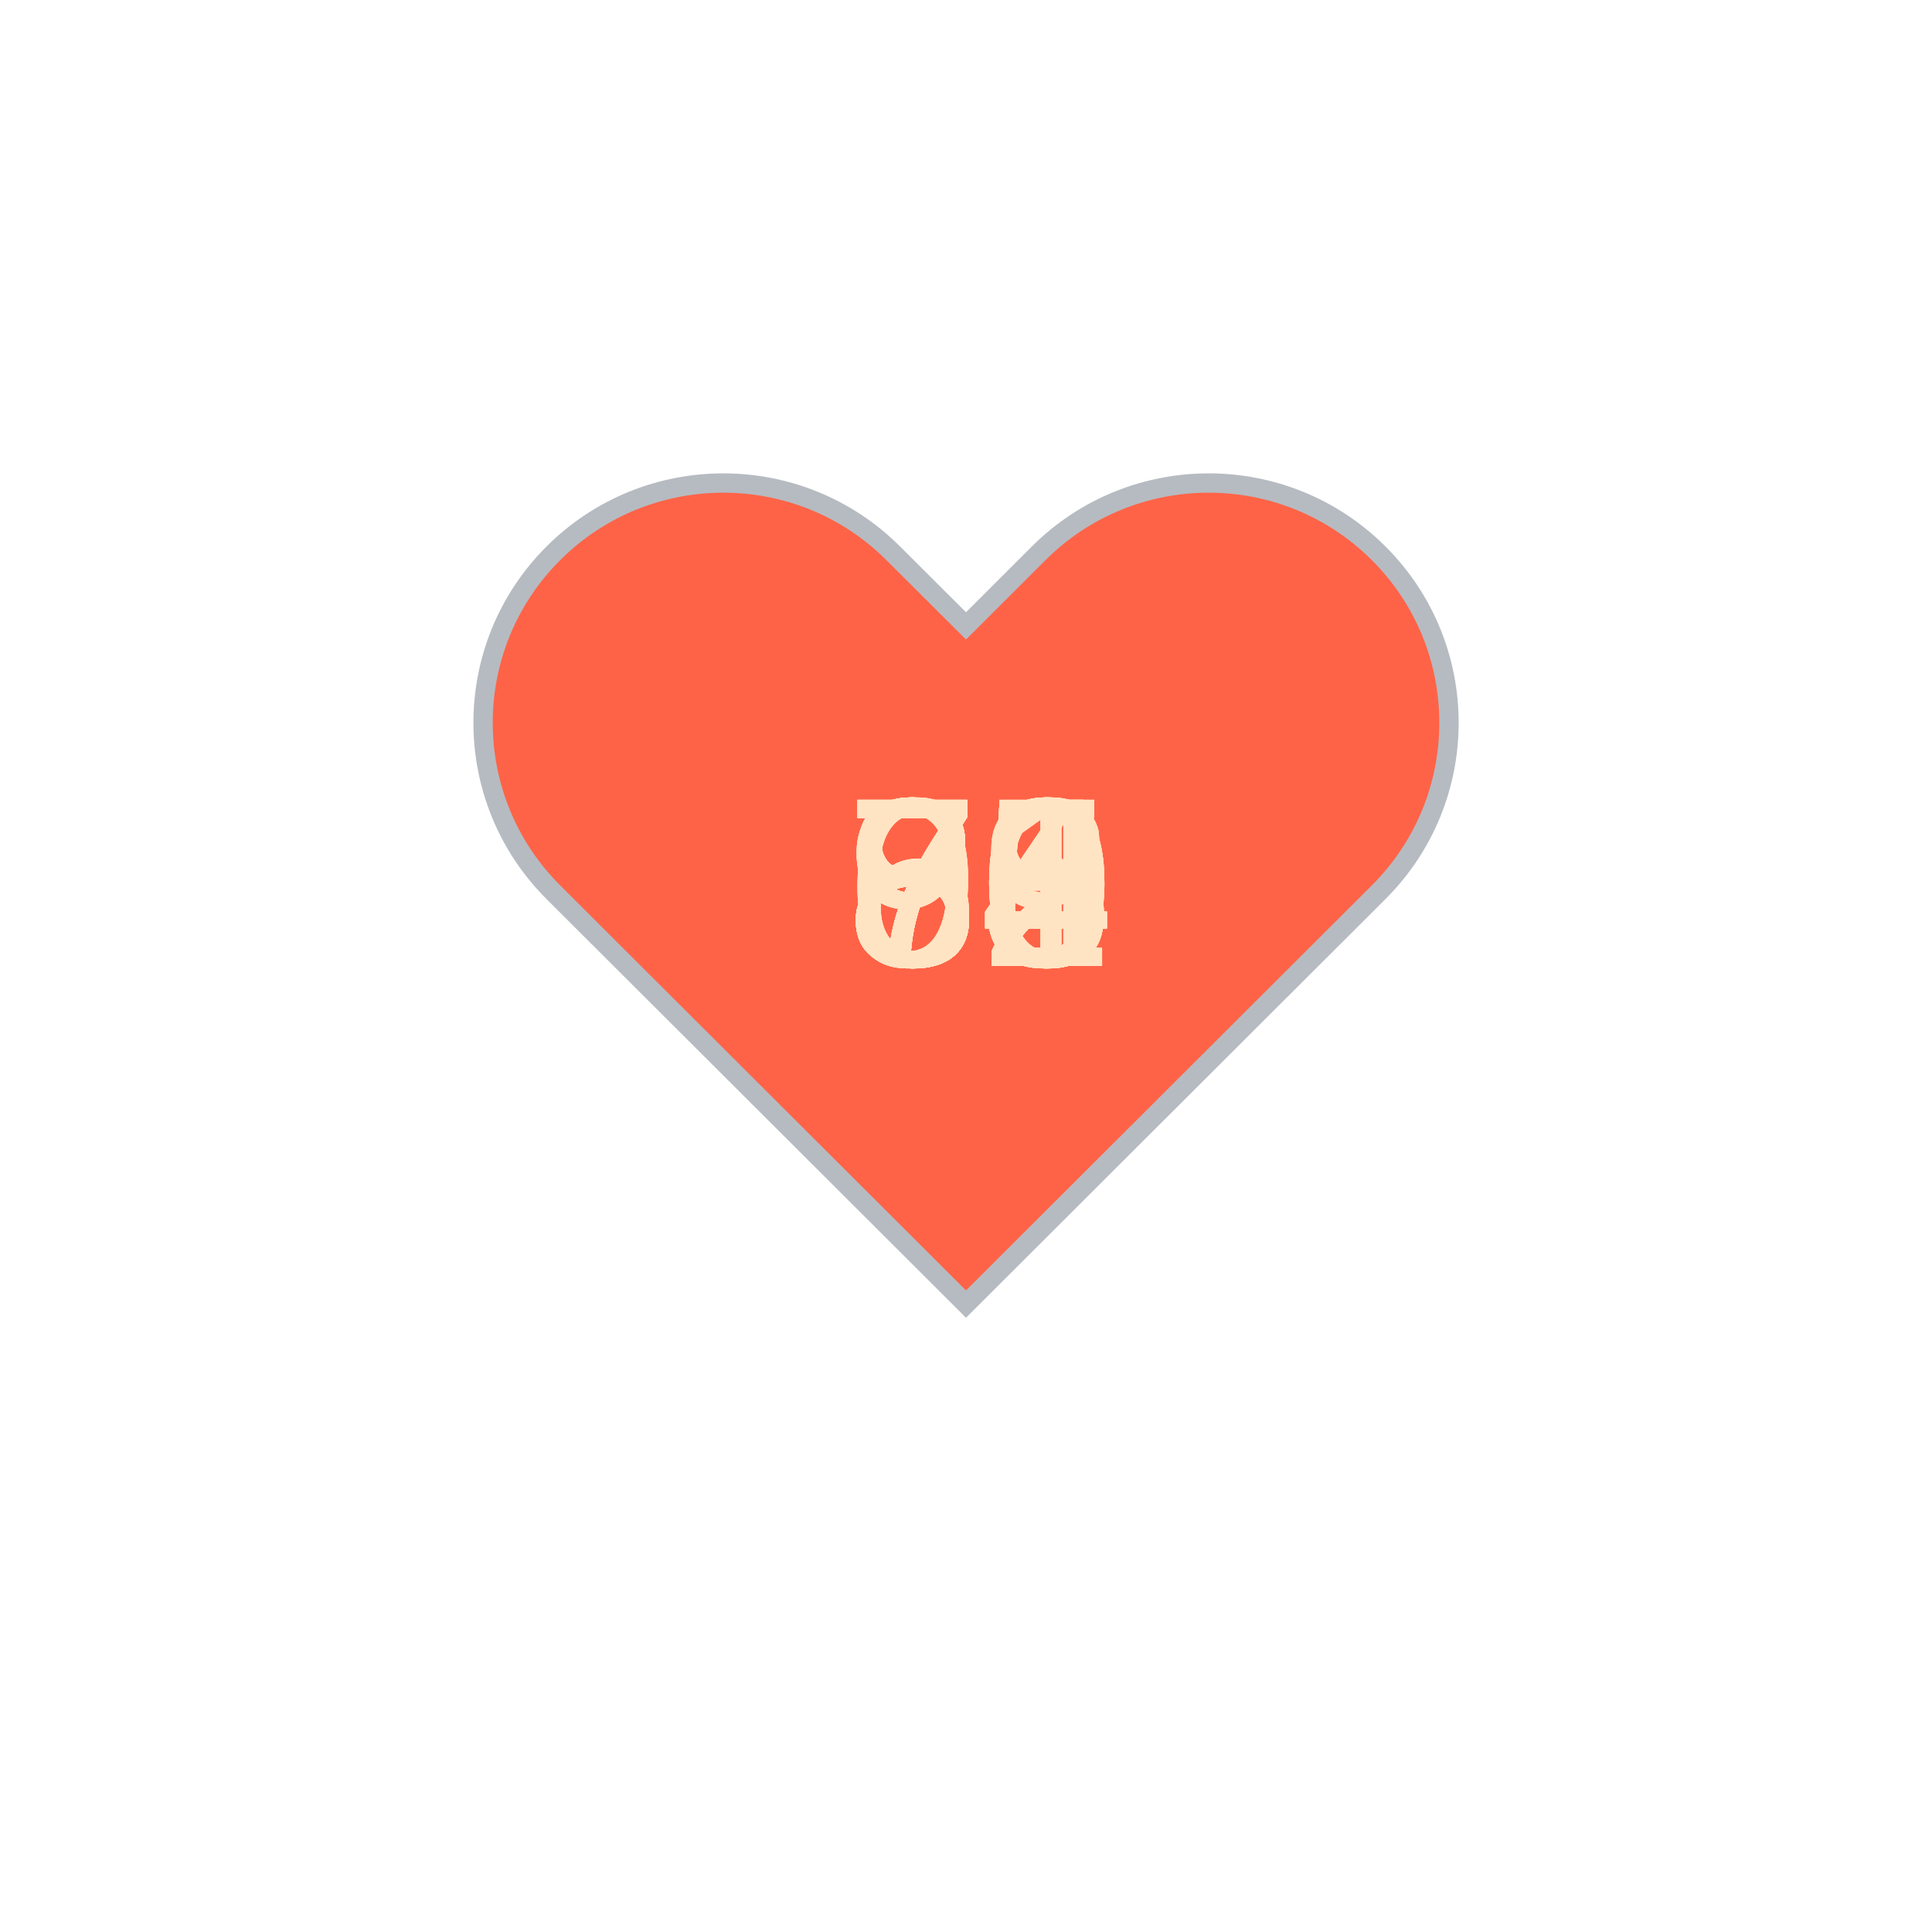
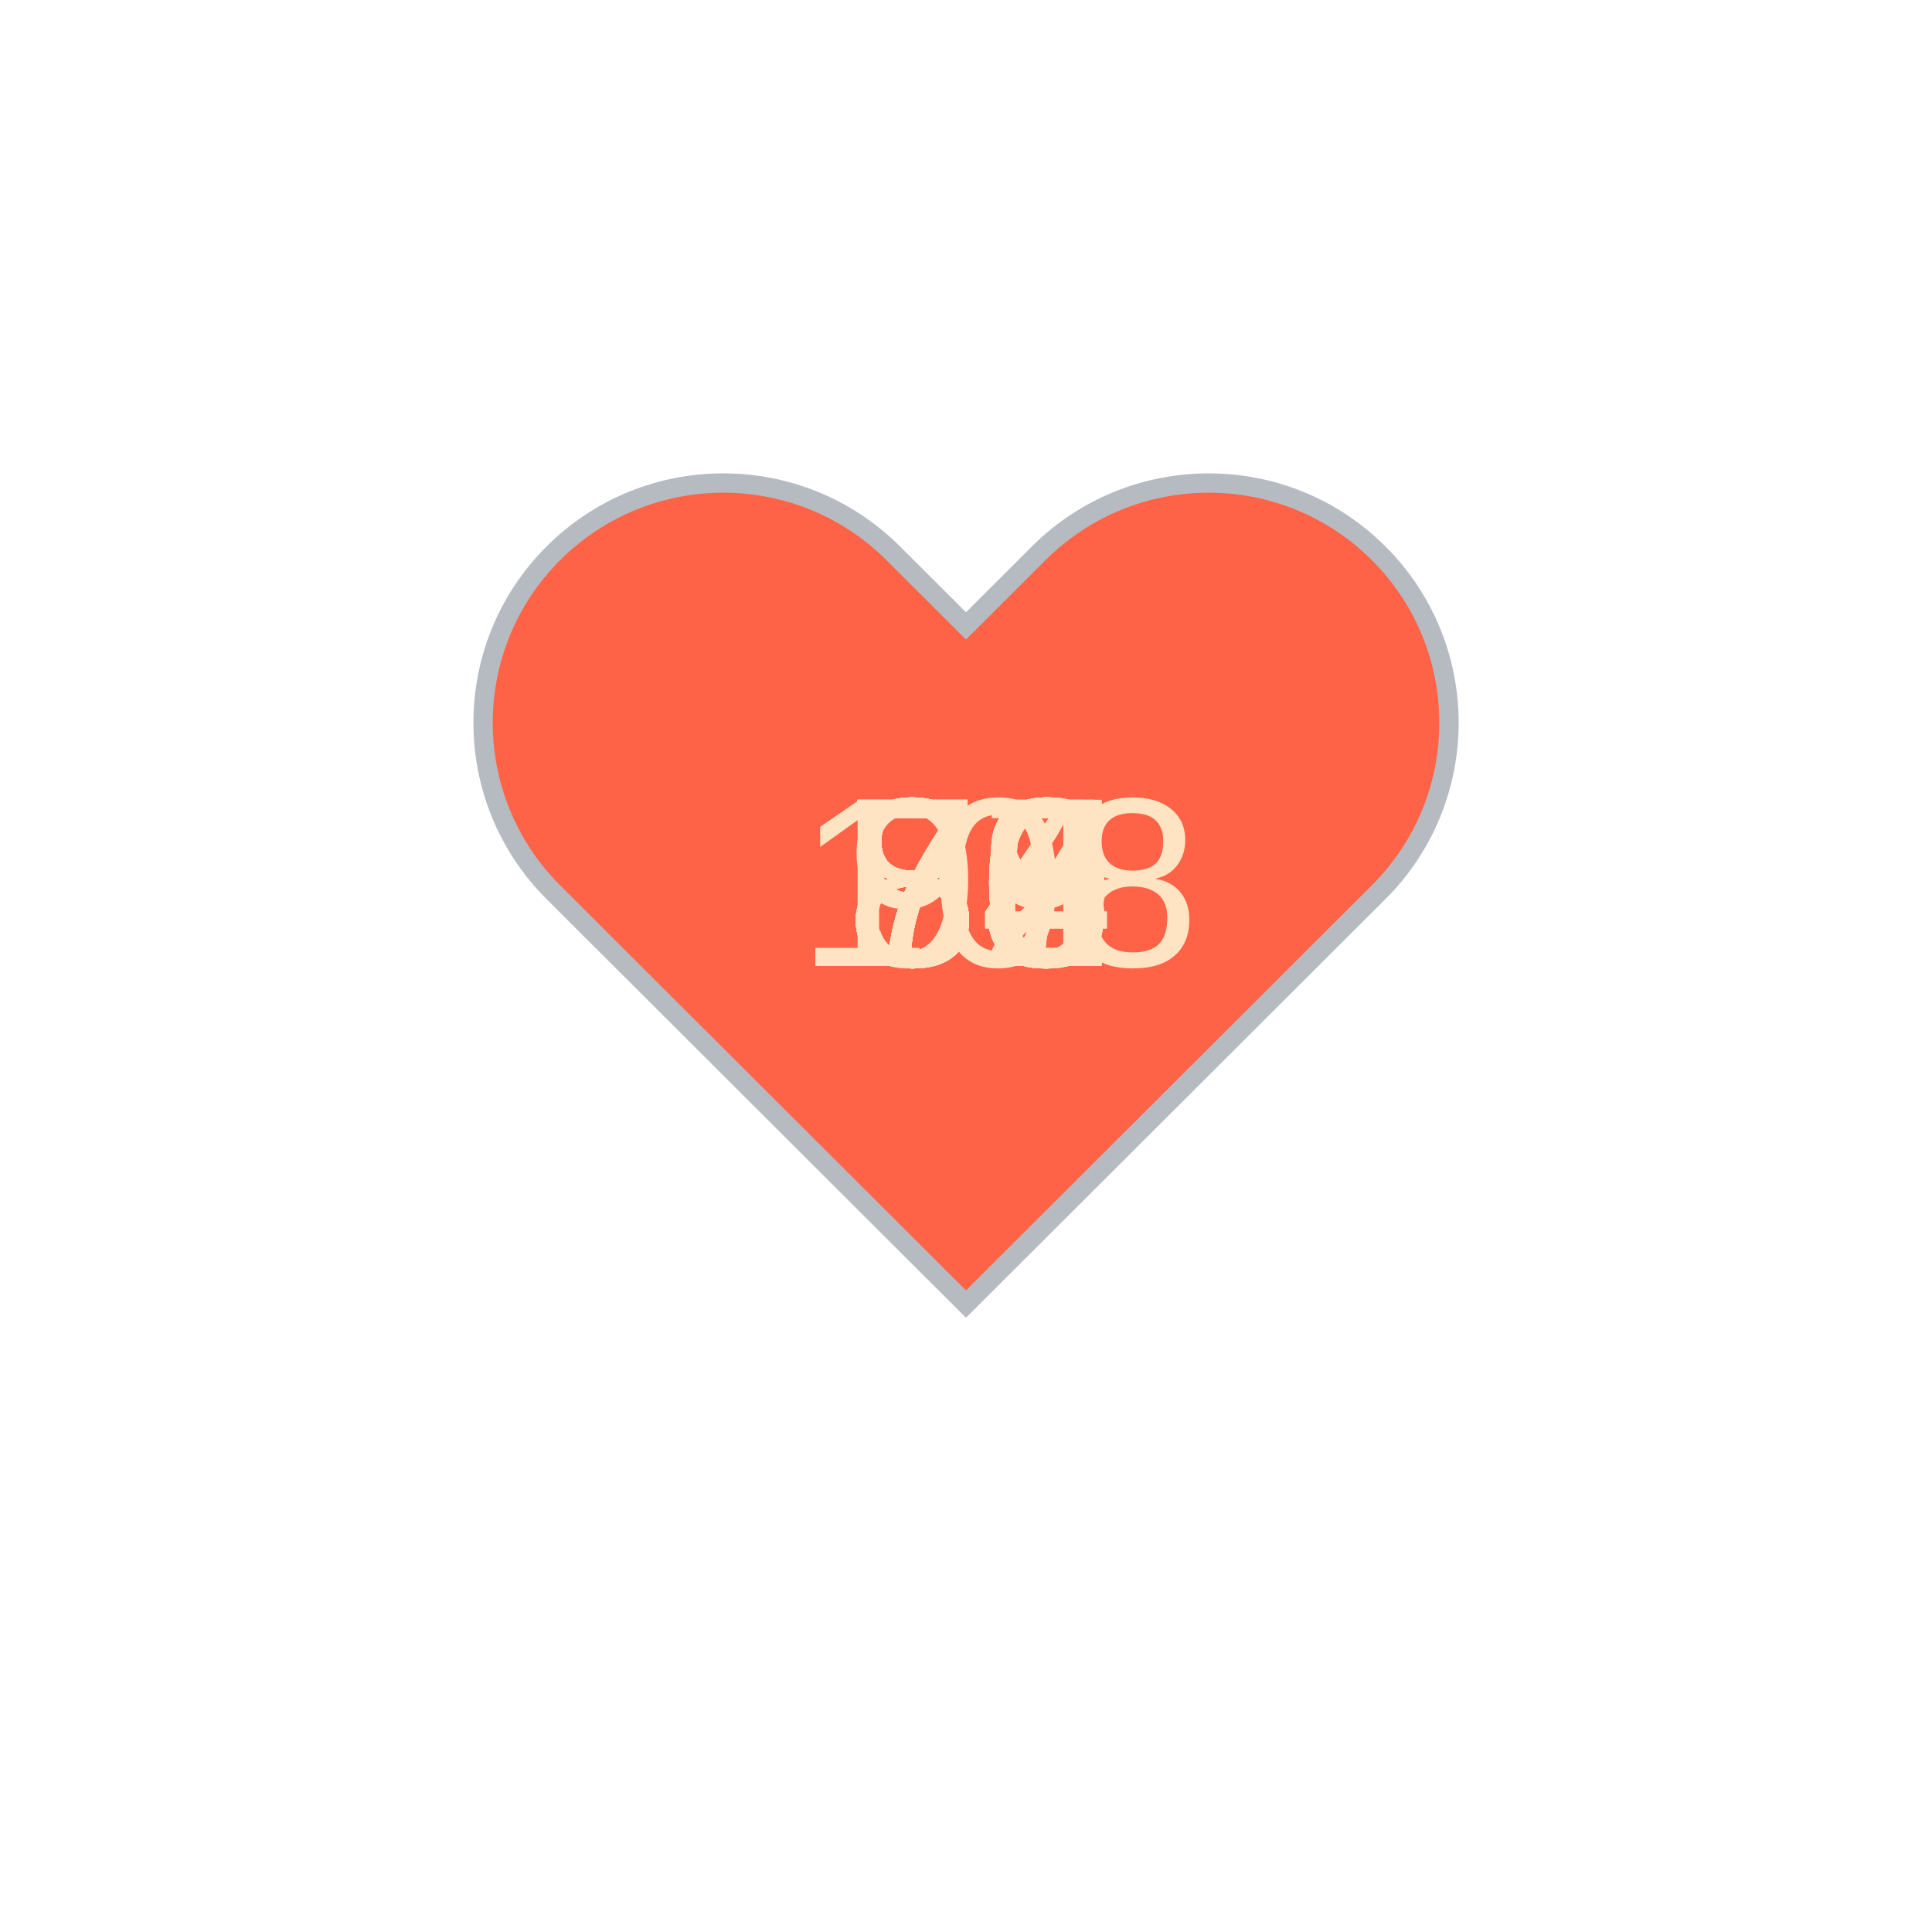
<svg xmlns="http://www.w3.org/2000/svg" baseProfile="full" height="150" version="1.1" viewBox="0,0,200,200" width="150">
  <defs />
  <g transform="translate(100 100)">
    <path d="M92.71,7.27L92.71,7.27c-9.71-9.69-25.46-9.69-35.18,0L50,14.79l-7.54-7.52C32.75-2.42,17-2.42,7.29,7.27v0 c-9.71,9.69-9.71,25.41,0,35.1L50,85l42.71-42.63C102.43,32.68,102.43,16.96,92.71,7.27z" fill="tomato" stroke="#B6BBC1" stroke-width="2" transform="translate(-50 -50)" />
    <animateTransform additive="sum" attributeName="transform" dur="1.2s" repeatCount="indefinite" type="scale" values="1; 1.5; 1.25; 1.5; 1.5; 1;" />
-     <text fill="bisque" style="font-size:25px; font-family:Arial" transform="translate(-12.5 0)">61<animate attributeName="visibility" dur="36.0s" keyTimes="0;0.03;0.07;0.1;0.13;0.17;0.2;0.23;0.27;0.3;0.33;0.37;0.4;0.43;0.47;0.5;0.53;0.57;0.6;0.63;0.67;0.7;0.73;0.77;0.8;0.83;0.87;0.9;0.93;0.97;1.0" repeatCount="indefinite" values="visible;hidden;hidden;hidden;hidden;hidden;hidden;hidden;hidden;hidden;hidden;hidden;hidden;hidden;hidden;hidden;hidden;hidden;hidden;hidden;hidden;hidden;hidden;hidden;hidden;hidden;hidden;hidden;hidden;hidden;hidden" />
+     <text fill="bisque" style="font-size:25px; font-family:Arial" transform="translate(-12.5 0)">85<animate attributeName="visibility" dur="36.0s" keyTimes="0;0.03;0.07;0.1;0.13;0.17;0.2;0.23;0.27;0.3;0.33;0.37;0.4;0.43;0.47;0.5;0.53;0.57;0.6;0.63;0.67;0.7;0.73;0.77;0.8;0.83;0.87;0.9;0.93;0.97;1.0" repeatCount="indefinite" values="visible;hidden;hidden;hidden;hidden;hidden;hidden;hidden;hidden;hidden;hidden;hidden;hidden;hidden;hidden;hidden;hidden;hidden;hidden;hidden;hidden;hidden;hidden;hidden;hidden;hidden;hidden;hidden;hidden;hidden;hidden" />
    </text>
-     <text fill="bisque" style="font-size:25px; font-family:Arial" transform="translate(-12.5 0)">63<animate attributeName="visibility" dur="36.0s" keyTimes="0;0.03;0.07;0.1;0.13;0.17;0.2;0.23;0.27;0.3;0.33;0.37;0.4;0.43;0.47;0.5;0.53;0.57;0.6;0.63;0.67;0.7;0.73;0.77;0.8;0.83;0.87;0.9;0.93;0.97;1.0" repeatCount="indefinite" values="hidden;visible;hidden;hidden;hidden;hidden;hidden;hidden;hidden;hidden;hidden;hidden;hidden;hidden;hidden;hidden;hidden;hidden;hidden;hidden;hidden;hidden;hidden;hidden;hidden;hidden;hidden;hidden;hidden;hidden;hidden" />
+     <text fill="bisque" style="font-size:25px; font-family:Arial" transform="translate(-12.5 0)">97<animate attributeName="visibility" dur="36.0s" keyTimes="0;0.03;0.07;0.1;0.13;0.17;0.2;0.23;0.27;0.3;0.33;0.37;0.4;0.43;0.47;0.5;0.53;0.57;0.6;0.63;0.67;0.7;0.73;0.77;0.8;0.83;0.87;0.9;0.93;0.97;1.0" repeatCount="indefinite" values="hidden;visible;hidden;hidden;hidden;hidden;hidden;hidden;hidden;hidden;hidden;hidden;hidden;hidden;hidden;hidden;hidden;hidden;hidden;hidden;hidden;hidden;hidden;hidden;hidden;hidden;hidden;hidden;hidden;hidden;hidden" />
    </text>
-     <text fill="bisque" style="font-size:25px; font-family:Arial" transform="translate(-12.5 0)">63<animate attributeName="visibility" dur="36.0s" keyTimes="0;0.03;0.07;0.1;0.13;0.17;0.2;0.23;0.27;0.3;0.33;0.37;0.4;0.43;0.47;0.5;0.53;0.57;0.6;0.63;0.67;0.7;0.73;0.77;0.8;0.83;0.87;0.9;0.93;0.97;1.0" repeatCount="indefinite" values="hidden;hidden;visible;hidden;hidden;hidden;hidden;hidden;hidden;hidden;hidden;hidden;hidden;hidden;hidden;hidden;hidden;hidden;hidden;hidden;hidden;hidden;hidden;hidden;hidden;hidden;hidden;hidden;hidden;hidden;hidden" />
+     <text fill="bisque" style="font-size:25px; font-family:Arial" transform="translate(-17.5 0)">108<animate attributeName="visibility" dur="36.0s" keyTimes="0;0.03;0.07;0.1;0.13;0.17;0.2;0.23;0.27;0.3;0.33;0.37;0.4;0.43;0.47;0.5;0.53;0.57;0.6;0.63;0.67;0.7;0.73;0.77;0.8;0.83;0.87;0.9;0.93;0.97;1.0" repeatCount="indefinite" values="hidden;hidden;visible;hidden;hidden;hidden;hidden;hidden;hidden;hidden;hidden;hidden;hidden;hidden;hidden;hidden;hidden;hidden;hidden;hidden;hidden;hidden;hidden;hidden;hidden;hidden;hidden;hidden;hidden;hidden;hidden" />
    </text>
-     <text fill="bisque" style="font-size:25px; font-family:Arial" transform="translate(-12.5 0)">85<animate attributeName="visibility" dur="36.0s" keyTimes="0;0.03;0.07;0.1;0.13;0.17;0.2;0.23;0.27;0.3;0.33;0.37;0.4;0.43;0.47;0.5;0.53;0.57;0.6;0.63;0.67;0.7;0.73;0.77;0.8;0.83;0.87;0.9;0.93;0.97;1.0" repeatCount="indefinite" values="hidden;hidden;hidden;visible;hidden;hidden;hidden;hidden;hidden;hidden;hidden;hidden;hidden;hidden;hidden;hidden;hidden;hidden;hidden;hidden;hidden;hidden;hidden;hidden;hidden;hidden;hidden;hidden;hidden;hidden;hidden" />
+     <text fill="bisque" style="font-size:25px; font-family:Arial" transform="translate(-12.5 0)">83<animate attributeName="visibility" dur="36.0s" keyTimes="0;0.03;0.07;0.1;0.13;0.17;0.2;0.23;0.27;0.3;0.33;0.37;0.4;0.43;0.47;0.5;0.53;0.57;0.6;0.63;0.67;0.7;0.73;0.77;0.8;0.83;0.87;0.9;0.93;0.97;1.0" repeatCount="indefinite" values="hidden;hidden;hidden;visible;hidden;hidden;hidden;hidden;hidden;hidden;hidden;hidden;hidden;hidden;hidden;hidden;hidden;hidden;hidden;hidden;hidden;hidden;hidden;hidden;hidden;hidden;hidden;hidden;hidden;hidden;hidden" />
    </text>
-     <text fill="bisque" style="font-size:25px; font-family:Arial" transform="translate(-12.5 0)">86<animate attributeName="visibility" dur="36.0s" keyTimes="0;0.03;0.07;0.1;0.13;0.17;0.2;0.23;0.27;0.3;0.33;0.37;0.4;0.43;0.47;0.5;0.53;0.57;0.6;0.63;0.67;0.7;0.73;0.77;0.8;0.83;0.87;0.9;0.93;0.97;1.0" repeatCount="indefinite" values="hidden;hidden;hidden;hidden;visible;hidden;hidden;hidden;hidden;hidden;hidden;hidden;hidden;hidden;hidden;hidden;hidden;hidden;hidden;hidden;hidden;hidden;hidden;hidden;hidden;hidden;hidden;hidden;hidden;hidden;hidden" />
+     <text fill="bisque" style="font-size:25px; font-family:Arial" transform="translate(-12.5 0)">80<animate attributeName="visibility" dur="36.0s" keyTimes="0;0.03;0.07;0.1;0.13;0.17;0.2;0.23;0.27;0.3;0.33;0.37;0.4;0.43;0.47;0.5;0.53;0.57;0.6;0.63;0.67;0.7;0.73;0.77;0.8;0.83;0.87;0.9;0.93;0.97;1.0" repeatCount="indefinite" values="hidden;hidden;hidden;hidden;visible;hidden;hidden;hidden;hidden;hidden;hidden;hidden;hidden;hidden;hidden;hidden;hidden;hidden;hidden;hidden;hidden;hidden;hidden;hidden;hidden;hidden;hidden;hidden;hidden;hidden;hidden" />
    </text>
-     <text fill="bisque" style="font-size:25px; font-family:Arial" transform="translate(-12.5 0)">85<animate attributeName="visibility" dur="36.0s" keyTimes="0;0.03;0.07;0.1;0.13;0.17;0.2;0.23;0.27;0.3;0.33;0.37;0.4;0.43;0.47;0.5;0.53;0.57;0.6;0.63;0.67;0.7;0.73;0.77;0.8;0.83;0.87;0.9;0.93;0.97;1.0" repeatCount="indefinite" values="hidden;hidden;hidden;hidden;hidden;visible;hidden;hidden;hidden;hidden;hidden;hidden;hidden;hidden;hidden;hidden;hidden;hidden;hidden;hidden;hidden;hidden;hidden;hidden;hidden;hidden;hidden;hidden;hidden;hidden;hidden" />
+     <text fill="bisque" style="font-size:25px; font-family:Arial" transform="translate(-12.5 0)">79<animate attributeName="visibility" dur="36.0s" keyTimes="0;0.03;0.07;0.1;0.13;0.17;0.2;0.23;0.27;0.3;0.33;0.37;0.4;0.43;0.47;0.5;0.53;0.57;0.6;0.63;0.67;0.7;0.73;0.77;0.8;0.83;0.87;0.9;0.93;0.97;1.0" repeatCount="indefinite" values="hidden;hidden;hidden;hidden;hidden;visible;hidden;hidden;hidden;hidden;hidden;hidden;hidden;hidden;hidden;hidden;hidden;hidden;hidden;hidden;hidden;hidden;hidden;hidden;hidden;hidden;hidden;hidden;hidden;hidden;hidden" />
    </text>
-     <text fill="bisque" style="font-size:25px; font-family:Arial" transform="translate(-12.5 0)">90<animate attributeName="visibility" dur="36.0s" keyTimes="0;0.03;0.07;0.1;0.13;0.17;0.2;0.23;0.27;0.3;0.33;0.37;0.4;0.43;0.47;0.5;0.53;0.57;0.6;0.63;0.67;0.7;0.73;0.77;0.8;0.83;0.87;0.9;0.93;0.97;1.0" repeatCount="indefinite" values="hidden;hidden;hidden;hidden;hidden;hidden;visible;hidden;hidden;hidden;hidden;hidden;hidden;hidden;hidden;hidden;hidden;hidden;hidden;hidden;hidden;hidden;hidden;hidden;hidden;hidden;hidden;hidden;hidden;hidden;hidden" />
+     <text fill="bisque" style="font-size:25px; font-family:Arial" transform="translate(-12.5 0)">80<animate attributeName="visibility" dur="36.0s" keyTimes="0;0.03;0.07;0.1;0.13;0.17;0.2;0.23;0.27;0.3;0.33;0.37;0.4;0.43;0.47;0.5;0.53;0.57;0.6;0.63;0.67;0.7;0.73;0.77;0.8;0.83;0.87;0.9;0.93;0.97;1.0" repeatCount="indefinite" values="hidden;hidden;hidden;hidden;hidden;hidden;visible;hidden;hidden;hidden;hidden;hidden;hidden;hidden;hidden;hidden;hidden;hidden;hidden;hidden;hidden;hidden;hidden;hidden;hidden;hidden;hidden;hidden;hidden;hidden;hidden" />
    </text>
    <text fill="bisque" style="font-size:25px; font-family:Arial" transform="translate(-12.5 0)">80<animate attributeName="visibility" dur="36.0s" keyTimes="0;0.03;0.07;0.1;0.13;0.17;0.2;0.23;0.27;0.3;0.33;0.37;0.4;0.43;0.47;0.5;0.53;0.57;0.6;0.63;0.67;0.7;0.73;0.77;0.8;0.83;0.87;0.9;0.93;0.97;1.0" repeatCount="indefinite" values="hidden;hidden;hidden;hidden;hidden;hidden;hidden;visible;hidden;hidden;hidden;hidden;hidden;hidden;hidden;hidden;hidden;hidden;hidden;hidden;hidden;hidden;hidden;hidden;hidden;hidden;hidden;hidden;hidden;hidden;hidden" />
    </text>
-     <text fill="bisque" style="font-size:25px; font-family:Arial" transform="translate(-12.5 0)">84<animate attributeName="visibility" dur="36.0s" keyTimes="0;0.03;0.07;0.1;0.13;0.17;0.2;0.23;0.27;0.3;0.33;0.37;0.4;0.43;0.47;0.5;0.53;0.57;0.6;0.63;0.67;0.7;0.73;0.77;0.8;0.83;0.87;0.9;0.93;0.97;1.0" repeatCount="indefinite" values="hidden;hidden;hidden;hidden;hidden;hidden;hidden;hidden;visible;hidden;hidden;hidden;hidden;hidden;hidden;hidden;hidden;hidden;hidden;hidden;hidden;hidden;hidden;hidden;hidden;hidden;hidden;hidden;hidden;hidden;hidden" />
+     <text fill="bisque" style="font-size:25px; font-family:Arial" transform="translate(-12.5 0)">73<animate attributeName="visibility" dur="36.0s" keyTimes="0;0.03;0.07;0.1;0.13;0.17;0.2;0.23;0.27;0.3;0.33;0.37;0.4;0.43;0.47;0.5;0.53;0.57;0.6;0.63;0.67;0.7;0.73;0.77;0.8;0.83;0.87;0.9;0.93;0.97;1.0" repeatCount="indefinite" values="hidden;hidden;hidden;hidden;hidden;hidden;hidden;hidden;visible;hidden;hidden;hidden;hidden;hidden;hidden;hidden;hidden;hidden;hidden;hidden;hidden;hidden;hidden;hidden;hidden;hidden;hidden;hidden;hidden;hidden;hidden" />
    </text>
-     <text fill="bisque" style="font-size:25px; font-family:Arial" transform="translate(-12.5 0)">75<animate attributeName="visibility" dur="36.0s" keyTimes="0;0.03;0.07;0.1;0.13;0.17;0.2;0.23;0.27;0.3;0.33;0.37;0.4;0.43;0.47;0.5;0.53;0.57;0.6;0.63;0.67;0.7;0.73;0.77;0.8;0.83;0.87;0.9;0.93;0.97;1.0" repeatCount="indefinite" values="hidden;hidden;hidden;hidden;hidden;hidden;hidden;hidden;hidden;visible;hidden;hidden;hidden;hidden;hidden;hidden;hidden;hidden;hidden;hidden;hidden;hidden;hidden;hidden;hidden;hidden;hidden;hidden;hidden;hidden;hidden" />
+     <text fill="bisque" style="font-size:25px; font-family:Arial" transform="translate(-12.5 0)">73<animate attributeName="visibility" dur="36.0s" keyTimes="0;0.03;0.07;0.1;0.13;0.17;0.2;0.23;0.27;0.3;0.33;0.37;0.4;0.43;0.47;0.5;0.53;0.57;0.6;0.63;0.67;0.7;0.73;0.77;0.8;0.83;0.87;0.9;0.93;0.97;1.0" repeatCount="indefinite" values="hidden;hidden;hidden;hidden;hidden;hidden;hidden;hidden;hidden;visible;hidden;hidden;hidden;hidden;hidden;hidden;hidden;hidden;hidden;hidden;hidden;hidden;hidden;hidden;hidden;hidden;hidden;hidden;hidden;hidden;hidden" />
    </text>
-     <text fill="bisque" style="font-size:25px; font-family:Arial" transform="translate(-12.5 0)">76<animate attributeName="visibility" dur="36.0s" keyTimes="0;0.03;0.07;0.1;0.13;0.17;0.2;0.23;0.27;0.3;0.33;0.37;0.4;0.43;0.47;0.5;0.53;0.57;0.6;0.63;0.67;0.7;0.73;0.77;0.8;0.83;0.87;0.9;0.93;0.97;1.0" repeatCount="indefinite" values="hidden;hidden;hidden;hidden;hidden;hidden;hidden;hidden;hidden;hidden;visible;hidden;hidden;hidden;hidden;hidden;hidden;hidden;hidden;hidden;hidden;hidden;hidden;hidden;hidden;hidden;hidden;hidden;hidden;hidden;hidden" />
+     <text fill="bisque" style="font-size:25px; font-family:Arial" transform="translate(-12.5 0)">74<animate attributeName="visibility" dur="36.0s" keyTimes="0;0.03;0.07;0.1;0.13;0.17;0.2;0.23;0.27;0.3;0.33;0.37;0.4;0.43;0.47;0.5;0.53;0.57;0.6;0.63;0.67;0.7;0.73;0.77;0.8;0.83;0.87;0.9;0.93;0.97;1.0" repeatCount="indefinite" values="hidden;hidden;hidden;hidden;hidden;hidden;hidden;hidden;hidden;hidden;visible;hidden;hidden;hidden;hidden;hidden;hidden;hidden;hidden;hidden;hidden;hidden;hidden;hidden;hidden;hidden;hidden;hidden;hidden;hidden;hidden" />
    </text>
-     <text fill="bisque" style="font-size:25px; font-family:Arial" transform="translate(-12.5 0)">74<animate attributeName="visibility" dur="36.0s" keyTimes="0;0.03;0.07;0.1;0.13;0.17;0.2;0.23;0.27;0.3;0.33;0.37;0.4;0.43;0.47;0.5;0.53;0.57;0.6;0.63;0.67;0.7;0.73;0.77;0.8;0.83;0.87;0.9;0.93;0.97;1.0" repeatCount="indefinite" values="hidden;hidden;hidden;hidden;hidden;hidden;hidden;hidden;hidden;hidden;hidden;visible;hidden;hidden;hidden;hidden;hidden;hidden;hidden;hidden;hidden;hidden;hidden;hidden;hidden;hidden;hidden;hidden;hidden;hidden;hidden" />
+     <text fill="bisque" style="font-size:25px; font-family:Arial" transform="translate(-12.5 0)">72<animate attributeName="visibility" dur="36.0s" keyTimes="0;0.03;0.07;0.1;0.13;0.17;0.2;0.23;0.27;0.3;0.33;0.37;0.4;0.43;0.47;0.5;0.53;0.57;0.6;0.63;0.67;0.7;0.73;0.77;0.8;0.83;0.87;0.9;0.93;0.97;1.0" repeatCount="indefinite" values="hidden;hidden;hidden;hidden;hidden;hidden;hidden;hidden;hidden;hidden;hidden;visible;hidden;hidden;hidden;hidden;hidden;hidden;hidden;hidden;hidden;hidden;hidden;hidden;hidden;hidden;hidden;hidden;hidden;hidden;hidden" />
    </text>
-     <text fill="bisque" style="font-size:25px; font-family:Arial" transform="translate(-12.5 0)">82<animate attributeName="visibility" dur="36.0s" keyTimes="0;0.03;0.07;0.1;0.13;0.17;0.2;0.23;0.27;0.3;0.33;0.37;0.4;0.43;0.47;0.5;0.53;0.57;0.6;0.63;0.67;0.7;0.73;0.77;0.8;0.83;0.87;0.9;0.93;0.97;1.0" repeatCount="indefinite" values="hidden;hidden;hidden;hidden;hidden;hidden;hidden;hidden;hidden;hidden;hidden;hidden;visible;hidden;hidden;hidden;hidden;hidden;hidden;hidden;hidden;hidden;hidden;hidden;hidden;hidden;hidden;hidden;hidden;hidden;hidden" />
+     <text fill="bisque" style="font-size:25px; font-family:Arial" transform="translate(-12.5 0)">87<animate attributeName="visibility" dur="36.0s" keyTimes="0;0.03;0.07;0.1;0.13;0.17;0.2;0.23;0.27;0.3;0.33;0.37;0.4;0.43;0.47;0.5;0.53;0.57;0.6;0.63;0.67;0.7;0.73;0.77;0.8;0.83;0.87;0.9;0.93;0.97;1.0" repeatCount="indefinite" values="hidden;hidden;hidden;hidden;hidden;hidden;hidden;hidden;hidden;hidden;hidden;hidden;visible;hidden;hidden;hidden;hidden;hidden;hidden;hidden;hidden;hidden;hidden;hidden;hidden;hidden;hidden;hidden;hidden;hidden;hidden" />
    </text>
-     <text fill="bisque" style="font-size:25px; font-family:Arial" transform="translate(-12.5 0)">85<animate attributeName="visibility" dur="36.0s" keyTimes="0;0.03;0.07;0.1;0.13;0.17;0.2;0.23;0.27;0.3;0.33;0.37;0.4;0.43;0.47;0.5;0.53;0.57;0.6;0.63;0.67;0.7;0.73;0.77;0.8;0.83;0.87;0.9;0.93;0.97;1.0" repeatCount="indefinite" values="hidden;hidden;hidden;hidden;hidden;hidden;hidden;hidden;hidden;hidden;hidden;hidden;hidden;visible;hidden;hidden;hidden;hidden;hidden;hidden;hidden;hidden;hidden;hidden;hidden;hidden;hidden;hidden;hidden;hidden;hidden" />
+     <text fill="bisque" style="font-size:25px; font-family:Arial" transform="translate(-12.5 0)">79<animate attributeName="visibility" dur="36.0s" keyTimes="0;0.03;0.07;0.1;0.13;0.17;0.2;0.23;0.27;0.3;0.33;0.37;0.4;0.43;0.47;0.5;0.53;0.57;0.6;0.63;0.67;0.7;0.73;0.77;0.8;0.83;0.87;0.9;0.93;0.97;1.0" repeatCount="indefinite" values="hidden;hidden;hidden;hidden;hidden;hidden;hidden;hidden;hidden;hidden;hidden;hidden;hidden;visible;hidden;hidden;hidden;hidden;hidden;hidden;hidden;hidden;hidden;hidden;hidden;hidden;hidden;hidden;hidden;hidden;hidden" />
    </text>
-     <text fill="bisque" style="font-size:25px; font-family:Arial" transform="translate(-12.5 0)">84<animate attributeName="visibility" dur="36.0s" keyTimes="0;0.03;0.07;0.1;0.13;0.17;0.2;0.23;0.27;0.3;0.33;0.37;0.4;0.43;0.47;0.5;0.53;0.57;0.6;0.63;0.67;0.7;0.73;0.77;0.8;0.83;0.87;0.9;0.93;0.97;1.0" repeatCount="indefinite" values="hidden;hidden;hidden;hidden;hidden;hidden;hidden;hidden;hidden;hidden;hidden;hidden;hidden;hidden;visible;hidden;hidden;hidden;hidden;hidden;hidden;hidden;hidden;hidden;hidden;hidden;hidden;hidden;hidden;hidden;hidden" />
+     <text fill="bisque" style="font-size:25px; font-family:Arial" transform="translate(-12.5 0)">76<animate attributeName="visibility" dur="36.0s" keyTimes="0;0.03;0.07;0.1;0.13;0.17;0.2;0.23;0.27;0.3;0.33;0.37;0.4;0.43;0.47;0.5;0.53;0.57;0.6;0.63;0.67;0.7;0.73;0.77;0.8;0.83;0.87;0.9;0.93;0.97;1.0" repeatCount="indefinite" values="hidden;hidden;hidden;hidden;hidden;hidden;hidden;hidden;hidden;hidden;hidden;hidden;hidden;hidden;visible;hidden;hidden;hidden;hidden;hidden;hidden;hidden;hidden;hidden;hidden;hidden;hidden;hidden;hidden;hidden;hidden" />
    </text>
-     <text fill="bisque" style="font-size:25px; font-family:Arial" transform="translate(-12.5 0)">82<animate attributeName="visibility" dur="36.0s" keyTimes="0;0.03;0.07;0.1;0.13;0.17;0.2;0.23;0.27;0.3;0.33;0.37;0.4;0.43;0.47;0.5;0.53;0.57;0.6;0.63;0.67;0.7;0.73;0.77;0.8;0.83;0.87;0.9;0.93;0.97;1.0" repeatCount="indefinite" values="hidden;hidden;hidden;hidden;hidden;hidden;hidden;hidden;hidden;hidden;hidden;hidden;hidden;hidden;hidden;visible;hidden;hidden;hidden;hidden;hidden;hidden;hidden;hidden;hidden;hidden;hidden;hidden;hidden;hidden;hidden" />
+     <text fill="bisque" style="font-size:25px; font-family:Arial" transform="translate(-12.5 0)">85<animate attributeName="visibility" dur="36.0s" keyTimes="0;0.03;0.07;0.1;0.13;0.17;0.2;0.23;0.27;0.3;0.33;0.37;0.4;0.43;0.47;0.5;0.53;0.57;0.6;0.63;0.67;0.7;0.73;0.77;0.8;0.83;0.87;0.9;0.93;0.97;1.0" repeatCount="indefinite" values="hidden;hidden;hidden;hidden;hidden;hidden;hidden;hidden;hidden;hidden;hidden;hidden;hidden;hidden;hidden;visible;hidden;hidden;hidden;hidden;hidden;hidden;hidden;hidden;hidden;hidden;hidden;hidden;hidden;hidden;hidden" />
    </text>
-     <text fill="bisque" style="font-size:25px; font-family:Arial" transform="translate(-12.5 0)">94<animate attributeName="visibility" dur="36.0s" keyTimes="0;0.03;0.07;0.1;0.13;0.17;0.2;0.23;0.27;0.3;0.33;0.37;0.4;0.43;0.47;0.5;0.53;0.57;0.6;0.63;0.67;0.7;0.73;0.77;0.8;0.83;0.87;0.9;0.93;0.97;1.0" repeatCount="indefinite" values="hidden;hidden;hidden;hidden;hidden;hidden;hidden;hidden;hidden;hidden;hidden;hidden;hidden;hidden;hidden;hidden;visible;hidden;hidden;hidden;hidden;hidden;hidden;hidden;hidden;hidden;hidden;hidden;hidden;hidden;hidden" />
+     <text fill="bisque" style="font-size:25px; font-family:Arial" transform="translate(-12.5 0)">85<animate attributeName="visibility" dur="36.0s" keyTimes="0;0.03;0.07;0.1;0.13;0.17;0.2;0.23;0.27;0.3;0.33;0.37;0.4;0.43;0.47;0.5;0.53;0.57;0.6;0.63;0.67;0.7;0.73;0.77;0.8;0.83;0.87;0.9;0.93;0.97;1.0" repeatCount="indefinite" values="hidden;hidden;hidden;hidden;hidden;hidden;hidden;hidden;hidden;hidden;hidden;hidden;hidden;hidden;hidden;hidden;visible;hidden;hidden;hidden;hidden;hidden;hidden;hidden;hidden;hidden;hidden;hidden;hidden;hidden;hidden" />
    </text>
-     <text fill="bisque" style="font-size:25px; font-family:Arial" transform="translate(-12.5 0)">82<animate attributeName="visibility" dur="36.0s" keyTimes="0;0.03;0.07;0.1;0.13;0.17;0.2;0.23;0.27;0.3;0.33;0.37;0.4;0.43;0.47;0.5;0.53;0.57;0.6;0.63;0.67;0.7;0.73;0.77;0.8;0.83;0.87;0.9;0.93;0.97;1.0" repeatCount="indefinite" values="hidden;hidden;hidden;hidden;hidden;hidden;hidden;hidden;hidden;hidden;hidden;hidden;hidden;hidden;hidden;hidden;hidden;visible;hidden;hidden;hidden;hidden;hidden;hidden;hidden;hidden;hidden;hidden;hidden;hidden;hidden" />
+     <text fill="bisque" style="font-size:25px; font-family:Arial" transform="translate(-12.5 0)">88<animate attributeName="visibility" dur="36.0s" keyTimes="0;0.03;0.07;0.1;0.13;0.17;0.2;0.23;0.27;0.3;0.33;0.37;0.4;0.43;0.47;0.5;0.53;0.57;0.6;0.63;0.67;0.7;0.73;0.77;0.8;0.83;0.87;0.9;0.93;0.97;1.0" repeatCount="indefinite" values="hidden;hidden;hidden;hidden;hidden;hidden;hidden;hidden;hidden;hidden;hidden;hidden;hidden;hidden;hidden;hidden;hidden;visible;hidden;hidden;hidden;hidden;hidden;hidden;hidden;hidden;hidden;hidden;hidden;hidden;hidden" />
    </text>
-     <text fill="bisque" style="font-size:25px; font-family:Arial" transform="translate(-12.5 0)">92<animate attributeName="visibility" dur="36.0s" keyTimes="0;0.03;0.07;0.1;0.13;0.17;0.2;0.23;0.27;0.3;0.33;0.37;0.4;0.43;0.47;0.5;0.53;0.57;0.6;0.63;0.67;0.7;0.73;0.77;0.8;0.83;0.87;0.9;0.93;0.97;1.0" repeatCount="indefinite" values="hidden;hidden;hidden;hidden;hidden;hidden;hidden;hidden;hidden;hidden;hidden;hidden;hidden;hidden;hidden;hidden;hidden;hidden;visible;hidden;hidden;hidden;hidden;hidden;hidden;hidden;hidden;hidden;hidden;hidden;hidden" />
+     <text fill="bisque" style="font-size:25px; font-family:Arial" transform="translate(-12.5 0)">80<animate attributeName="visibility" dur="36.0s" keyTimes="0;0.03;0.07;0.1;0.13;0.17;0.2;0.23;0.27;0.3;0.33;0.37;0.4;0.43;0.47;0.5;0.53;0.57;0.6;0.63;0.67;0.7;0.73;0.77;0.8;0.83;0.87;0.9;0.93;0.97;1.0" repeatCount="indefinite" values="hidden;hidden;hidden;hidden;hidden;hidden;hidden;hidden;hidden;hidden;hidden;hidden;hidden;hidden;hidden;hidden;hidden;hidden;visible;hidden;hidden;hidden;hidden;hidden;hidden;hidden;hidden;hidden;hidden;hidden;hidden" />
    </text>
-     <text fill="bisque" style="font-size:25px; font-family:Arial" transform="translate(-12.5 0)">78<animate attributeName="visibility" dur="36.0s" keyTimes="0;0.03;0.07;0.1;0.13;0.17;0.2;0.23;0.27;0.3;0.33;0.37;0.4;0.43;0.47;0.5;0.53;0.57;0.6;0.63;0.67;0.7;0.73;0.77;0.8;0.83;0.87;0.9;0.93;0.97;1.0" repeatCount="indefinite" values="hidden;hidden;hidden;hidden;hidden;hidden;hidden;hidden;hidden;hidden;hidden;hidden;hidden;hidden;hidden;hidden;hidden;hidden;hidden;visible;hidden;hidden;hidden;hidden;hidden;hidden;hidden;hidden;hidden;hidden;hidden" />
+     <text fill="bisque" style="font-size:25px; font-family:Arial" transform="translate(-12.5 0)">75<animate attributeName="visibility" dur="36.0s" keyTimes="0;0.03;0.07;0.1;0.13;0.17;0.2;0.23;0.27;0.3;0.33;0.37;0.4;0.43;0.47;0.5;0.53;0.57;0.6;0.63;0.67;0.7;0.73;0.77;0.8;0.83;0.87;0.9;0.93;0.97;1.0" repeatCount="indefinite" values="hidden;hidden;hidden;hidden;hidden;hidden;hidden;hidden;hidden;hidden;hidden;hidden;hidden;hidden;hidden;hidden;hidden;hidden;hidden;visible;hidden;hidden;hidden;hidden;hidden;hidden;hidden;hidden;hidden;hidden;hidden" />
    </text>
-     <text fill="bisque" style="font-size:25px; font-family:Arial" transform="translate(-12.5 0)">80<animate attributeName="visibility" dur="36.0s" keyTimes="0;0.03;0.07;0.1;0.13;0.17;0.2;0.23;0.27;0.3;0.33;0.37;0.4;0.43;0.47;0.5;0.53;0.57;0.6;0.63;0.67;0.7;0.73;0.77;0.8;0.83;0.87;0.9;0.93;0.97;1.0" repeatCount="indefinite" values="hidden;hidden;hidden;hidden;hidden;hidden;hidden;hidden;hidden;hidden;hidden;hidden;hidden;hidden;hidden;hidden;hidden;hidden;hidden;hidden;visible;hidden;hidden;hidden;hidden;hidden;hidden;hidden;hidden;hidden;hidden" />
+     <text fill="bisque" style="font-size:25px; font-family:Arial" transform="translate(-12.5 0)">79<animate attributeName="visibility" dur="36.0s" keyTimes="0;0.03;0.07;0.1;0.13;0.17;0.2;0.23;0.27;0.3;0.33;0.37;0.4;0.43;0.47;0.5;0.53;0.57;0.6;0.63;0.67;0.7;0.73;0.77;0.8;0.83;0.87;0.9;0.93;0.97;1.0" repeatCount="indefinite" values="hidden;hidden;hidden;hidden;hidden;hidden;hidden;hidden;hidden;hidden;hidden;hidden;hidden;hidden;hidden;hidden;hidden;hidden;hidden;hidden;visible;hidden;hidden;hidden;hidden;hidden;hidden;hidden;hidden;hidden;hidden" />
    </text>
-     <text fill="bisque" style="font-size:25px; font-family:Arial" transform="translate(-12.5 0)">88<animate attributeName="visibility" dur="36.0s" keyTimes="0;0.03;0.07;0.1;0.13;0.17;0.2;0.23;0.27;0.3;0.33;0.37;0.4;0.43;0.47;0.5;0.53;0.57;0.6;0.63;0.67;0.7;0.73;0.77;0.8;0.83;0.87;0.9;0.93;0.97;1.0" repeatCount="indefinite" values="hidden;hidden;hidden;hidden;hidden;hidden;hidden;hidden;hidden;hidden;hidden;hidden;hidden;hidden;hidden;hidden;hidden;hidden;hidden;hidden;hidden;visible;hidden;hidden;hidden;hidden;hidden;hidden;hidden;hidden;hidden" />
+     <text fill="bisque" style="font-size:25px; font-family:Arial" transform="translate(-12.5 0)">80<animate attributeName="visibility" dur="36.0s" keyTimes="0;0.03;0.07;0.1;0.13;0.17;0.2;0.23;0.27;0.3;0.33;0.37;0.4;0.43;0.47;0.5;0.53;0.57;0.6;0.63;0.67;0.7;0.73;0.77;0.8;0.83;0.87;0.9;0.93;0.97;1.0" repeatCount="indefinite" values="hidden;hidden;hidden;hidden;hidden;hidden;hidden;hidden;hidden;hidden;hidden;hidden;hidden;hidden;hidden;hidden;hidden;hidden;hidden;hidden;hidden;visible;hidden;hidden;hidden;hidden;hidden;hidden;hidden;hidden;hidden" />
    </text>
-     <text fill="bisque" style="font-size:25px; font-family:Arial" transform="translate(-12.5 0)">85<animate attributeName="visibility" dur="36.0s" keyTimes="0;0.03;0.07;0.1;0.13;0.17;0.2;0.23;0.27;0.3;0.33;0.37;0.4;0.43;0.47;0.5;0.53;0.57;0.6;0.63;0.67;0.7;0.73;0.77;0.8;0.83;0.87;0.9;0.93;0.97;1.0" repeatCount="indefinite" values="hidden;hidden;hidden;hidden;hidden;hidden;hidden;hidden;hidden;hidden;hidden;hidden;hidden;hidden;hidden;hidden;hidden;hidden;hidden;hidden;hidden;hidden;visible;hidden;hidden;hidden;hidden;hidden;hidden;hidden;hidden" />
+     <text fill="bisque" style="font-size:25px; font-family:Arial" transform="translate(-12.5 0)">75<animate attributeName="visibility" dur="36.0s" keyTimes="0;0.03;0.07;0.1;0.13;0.17;0.2;0.23;0.27;0.3;0.33;0.37;0.4;0.43;0.47;0.5;0.53;0.57;0.6;0.63;0.67;0.7;0.73;0.77;0.8;0.83;0.87;0.9;0.93;0.97;1.0" repeatCount="indefinite" values="hidden;hidden;hidden;hidden;hidden;hidden;hidden;hidden;hidden;hidden;hidden;hidden;hidden;hidden;hidden;hidden;hidden;hidden;hidden;hidden;hidden;hidden;visible;hidden;hidden;hidden;hidden;hidden;hidden;hidden;hidden" />
    </text>
-     <text fill="bisque" style="font-size:25px; font-family:Arial" transform="translate(-12.5 0)">79<animate attributeName="visibility" dur="36.0s" keyTimes="0;0.03;0.07;0.1;0.13;0.17;0.2;0.23;0.27;0.3;0.33;0.37;0.4;0.43;0.47;0.5;0.53;0.57;0.6;0.63;0.67;0.7;0.73;0.77;0.8;0.83;0.87;0.9;0.93;0.97;1.0" repeatCount="indefinite" values="hidden;hidden;hidden;hidden;hidden;hidden;hidden;hidden;hidden;hidden;hidden;hidden;hidden;hidden;hidden;hidden;hidden;hidden;hidden;hidden;hidden;hidden;hidden;visible;hidden;hidden;hidden;hidden;hidden;hidden;hidden" />
+     <text fill="bisque" style="font-size:25px; font-family:Arial" transform="translate(-12.5 0)">76<animate attributeName="visibility" dur="36.0s" keyTimes="0;0.03;0.07;0.1;0.13;0.17;0.2;0.23;0.27;0.3;0.33;0.37;0.4;0.43;0.47;0.5;0.53;0.57;0.6;0.63;0.67;0.7;0.73;0.77;0.8;0.83;0.87;0.9;0.93;0.97;1.0" repeatCount="indefinite" values="hidden;hidden;hidden;hidden;hidden;hidden;hidden;hidden;hidden;hidden;hidden;hidden;hidden;hidden;hidden;hidden;hidden;hidden;hidden;hidden;hidden;hidden;hidden;visible;hidden;hidden;hidden;hidden;hidden;hidden;hidden" />
    </text>
-     <text fill="bisque" style="font-size:25px; font-family:Arial" transform="translate(-12.5 0)">84<animate attributeName="visibility" dur="36.0s" keyTimes="0;0.03;0.07;0.1;0.13;0.17;0.2;0.23;0.27;0.3;0.33;0.37;0.4;0.43;0.47;0.5;0.53;0.57;0.6;0.63;0.67;0.7;0.73;0.77;0.8;0.83;0.87;0.9;0.93;0.97;1.0" repeatCount="indefinite" values="hidden;hidden;hidden;hidden;hidden;hidden;hidden;hidden;hidden;hidden;hidden;hidden;hidden;hidden;hidden;hidden;hidden;hidden;hidden;hidden;hidden;hidden;hidden;hidden;visible;hidden;hidden;hidden;hidden;hidden;hidden" />
+     <text fill="bisque" style="font-size:25px; font-family:Arial" transform="translate(-12.5 0)">72<animate attributeName="visibility" dur="36.0s" keyTimes="0;0.03;0.07;0.1;0.13;0.17;0.2;0.23;0.27;0.3;0.33;0.37;0.4;0.43;0.47;0.5;0.53;0.57;0.6;0.63;0.67;0.7;0.73;0.77;0.8;0.83;0.87;0.9;0.93;0.97;1.0" repeatCount="indefinite" values="hidden;hidden;hidden;hidden;hidden;hidden;hidden;hidden;hidden;hidden;hidden;hidden;hidden;hidden;hidden;hidden;hidden;hidden;hidden;hidden;hidden;hidden;hidden;hidden;visible;hidden;hidden;hidden;hidden;hidden;hidden" />
    </text>
-     <text fill="bisque" style="font-size:25px; font-family:Arial" transform="translate(-12.5 0)">74<animate attributeName="visibility" dur="36.0s" keyTimes="0;0.03;0.07;0.1;0.13;0.17;0.2;0.23;0.27;0.3;0.33;0.37;0.4;0.43;0.47;0.5;0.53;0.57;0.6;0.63;0.67;0.7;0.73;0.77;0.8;0.83;0.87;0.9;0.93;0.97;1.0" repeatCount="indefinite" values="hidden;hidden;hidden;hidden;hidden;hidden;hidden;hidden;hidden;hidden;hidden;hidden;hidden;hidden;hidden;hidden;hidden;hidden;hidden;hidden;hidden;hidden;hidden;hidden;hidden;visible;hidden;hidden;hidden;hidden;hidden" />
+     <text fill="bisque" style="font-size:25px; font-family:Arial" transform="translate(-12.5 0)">83<animate attributeName="visibility" dur="36.0s" keyTimes="0;0.03;0.07;0.1;0.13;0.17;0.2;0.23;0.27;0.3;0.33;0.37;0.4;0.43;0.47;0.5;0.53;0.57;0.6;0.63;0.67;0.7;0.73;0.77;0.8;0.83;0.87;0.9;0.93;0.97;1.0" repeatCount="indefinite" values="hidden;hidden;hidden;hidden;hidden;hidden;hidden;hidden;hidden;hidden;hidden;hidden;hidden;hidden;hidden;hidden;hidden;hidden;hidden;hidden;hidden;hidden;hidden;hidden;hidden;visible;hidden;hidden;hidden;hidden;hidden" />
    </text>
    <text fill="bisque" style="font-size:25px; font-family:Arial" transform="translate(-12.5 0)">84<animate attributeName="visibility" dur="36.0s" keyTimes="0;0.03;0.07;0.1;0.13;0.17;0.2;0.23;0.27;0.3;0.33;0.37;0.4;0.43;0.47;0.5;0.53;0.57;0.6;0.63;0.67;0.7;0.73;0.77;0.8;0.83;0.87;0.9;0.93;0.97;1.0" repeatCount="indefinite" values="hidden;hidden;hidden;hidden;hidden;hidden;hidden;hidden;hidden;hidden;hidden;hidden;hidden;hidden;hidden;hidden;hidden;hidden;hidden;hidden;hidden;hidden;hidden;hidden;hidden;hidden;visible;hidden;hidden;hidden;hidden" />
    </text>
-     <text fill="bisque" style="font-size:25px; font-family:Arial" transform="translate(-12.5 0)">76<animate attributeName="visibility" dur="36.0s" keyTimes="0;0.03;0.07;0.1;0.13;0.17;0.2;0.23;0.27;0.3;0.33;0.37;0.4;0.43;0.47;0.5;0.53;0.57;0.6;0.63;0.67;0.7;0.73;0.77;0.8;0.83;0.87;0.9;0.93;0.97;1.0" repeatCount="indefinite" values="hidden;hidden;hidden;hidden;hidden;hidden;hidden;hidden;hidden;hidden;hidden;hidden;hidden;hidden;hidden;hidden;hidden;hidden;hidden;hidden;hidden;hidden;hidden;hidden;hidden;hidden;hidden;visible;hidden;hidden;hidden" />
+     <text fill="bisque" style="font-size:25px; font-family:Arial" transform="translate(-12.5 0)">80<animate attributeName="visibility" dur="36.0s" keyTimes="0;0.03;0.07;0.1;0.13;0.17;0.2;0.23;0.27;0.3;0.33;0.37;0.4;0.43;0.47;0.5;0.53;0.57;0.6;0.63;0.67;0.7;0.73;0.77;0.8;0.83;0.87;0.9;0.93;0.97;1.0" repeatCount="indefinite" values="hidden;hidden;hidden;hidden;hidden;hidden;hidden;hidden;hidden;hidden;hidden;hidden;hidden;hidden;hidden;hidden;hidden;hidden;hidden;hidden;hidden;hidden;hidden;hidden;hidden;hidden;hidden;visible;hidden;hidden;hidden" />
    </text>
    <text fill="bisque" style="font-size:25px; font-family:Arial" transform="translate(-12.5 0)">80<animate attributeName="visibility" dur="36.0s" keyTimes="0;0.03;0.07;0.1;0.13;0.17;0.2;0.23;0.27;0.3;0.33;0.37;0.4;0.43;0.47;0.5;0.53;0.57;0.6;0.63;0.67;0.7;0.73;0.77;0.8;0.83;0.87;0.9;0.93;0.97;1.0" repeatCount="indefinite" values="hidden;hidden;hidden;hidden;hidden;hidden;hidden;hidden;hidden;hidden;hidden;hidden;hidden;hidden;hidden;hidden;hidden;hidden;hidden;hidden;hidden;hidden;hidden;hidden;hidden;hidden;hidden;hidden;visible;hidden;hidden" />
    </text>
-     <text fill="bisque" style="font-size:25px; font-family:Arial" transform="translate(-12.5 0)">74<animate attributeName="visibility" dur="36.0s" keyTimes="0;0.03;0.07;0.1;0.13;0.17;0.2;0.23;0.27;0.3;0.33;0.37;0.4;0.43;0.47;0.5;0.53;0.57;0.6;0.63;0.67;0.7;0.73;0.77;0.8;0.83;0.87;0.9;0.93;0.97;1.0" repeatCount="indefinite" values="hidden;hidden;hidden;hidden;hidden;hidden;hidden;hidden;hidden;hidden;hidden;hidden;hidden;hidden;hidden;hidden;hidden;hidden;hidden;hidden;hidden;hidden;hidden;hidden;hidden;hidden;hidden;hidden;hidden;visible;hidden" />
+     <text fill="bisque" style="font-size:25px; font-family:Arial" transform="translate(-12.5 0)">84<animate attributeName="visibility" dur="36.0s" keyTimes="0;0.03;0.07;0.1;0.13;0.17;0.2;0.23;0.27;0.3;0.33;0.37;0.4;0.43;0.47;0.5;0.53;0.57;0.6;0.63;0.67;0.7;0.73;0.77;0.8;0.83;0.87;0.9;0.93;0.97;1.0" repeatCount="indefinite" values="hidden;hidden;hidden;hidden;hidden;hidden;hidden;hidden;hidden;hidden;hidden;hidden;hidden;hidden;hidden;hidden;hidden;hidden;hidden;hidden;hidden;hidden;hidden;hidden;hidden;hidden;hidden;hidden;hidden;visible;hidden" />
    </text>
  </g>
</svg>
